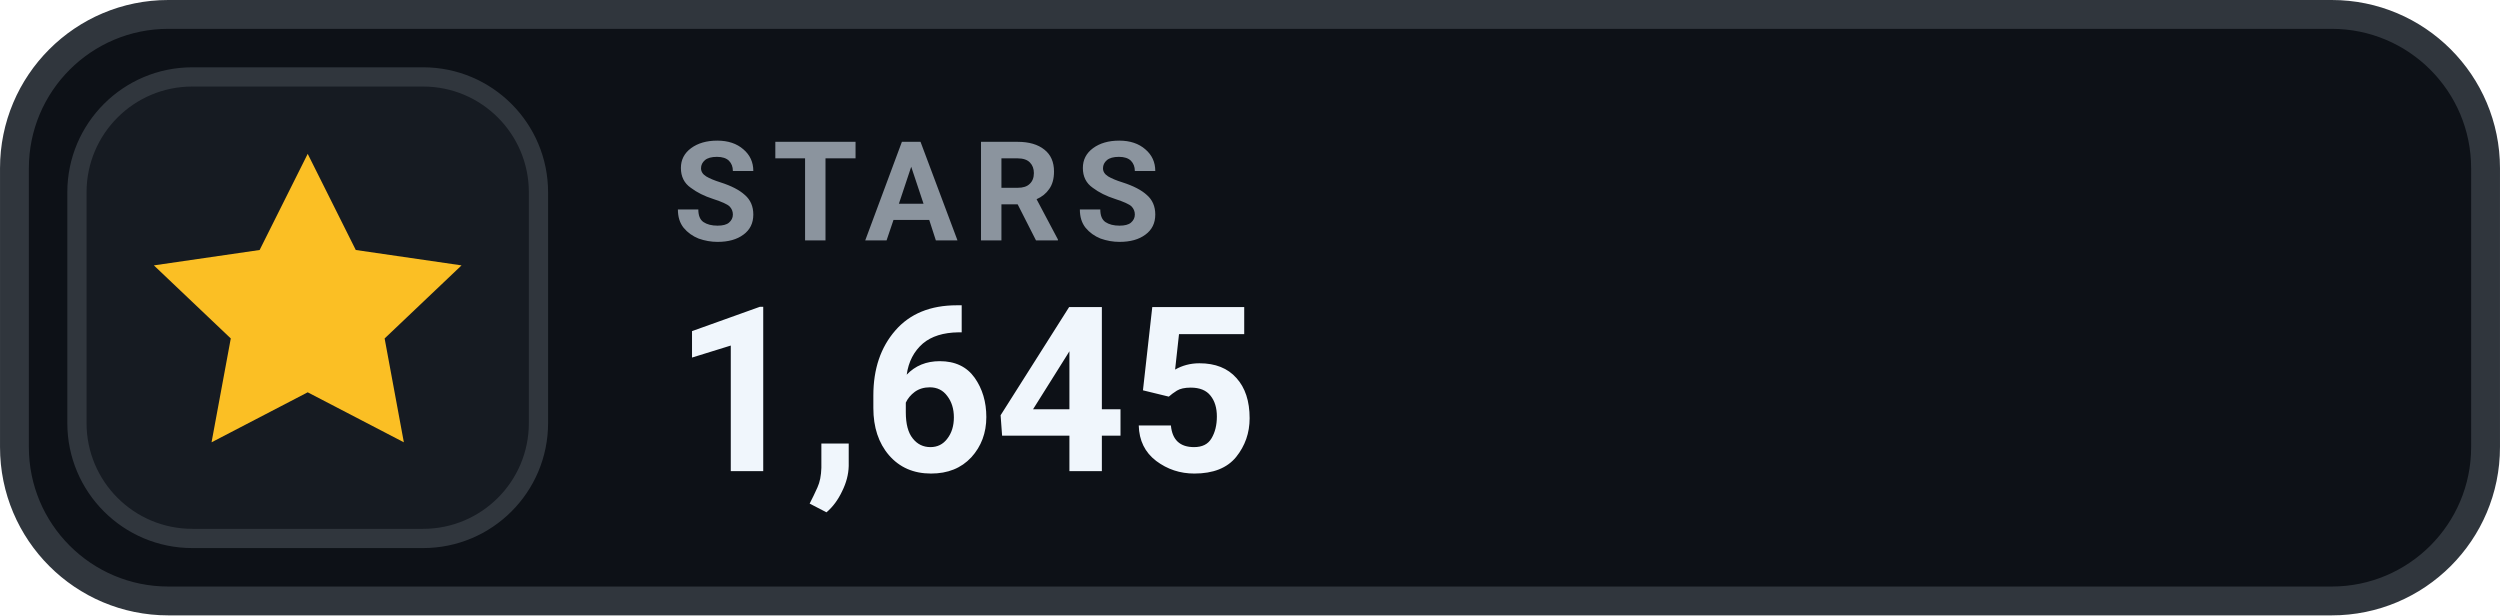
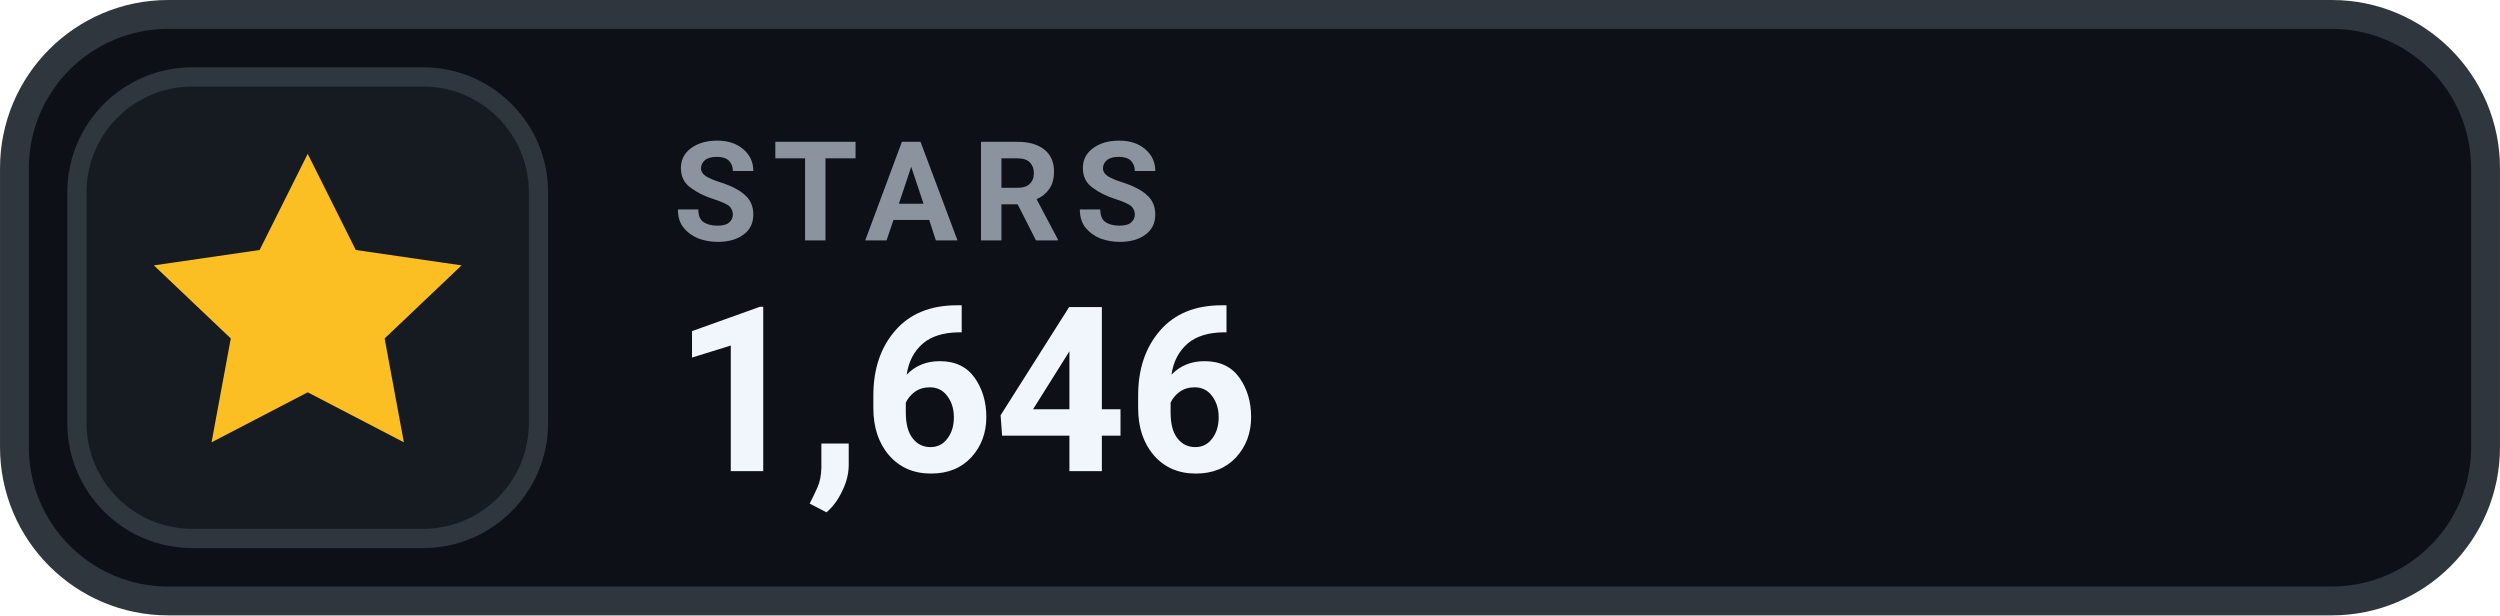
- <svg xmlns="http://www.w3.org/2000/svg" width="126" height="31.015" viewBox="0 0 130 32" role="img" aria-label="STARS 1,645">
+ <svg xmlns="http://www.w3.org/2000/svg" width="126" height="31.015" viewBox="0 0 130 32" role="img" aria-label="STARS 1,646">
  <rect x=".75" y=".75" width="128.5" height="30.5" rx="8" fill="#0D1117" stroke="#30363D" stroke-width="1.5" />
  <rect x="4" y="4" width="24" height="24" rx="6" fill="#161B22" stroke="#30363D" stroke-width="1" />
  <g transform="translate(16 16)" style="color:#FBBF24;">
    <path d="M0 -8 l2.5 5 5.5 .8 -4 3.8 1 5.4 -5 -2.6 -5 2.6 1 -5.4 -4 -3.8 5.5 -.8 Z" fill="currentColor" />
  </g>
  <text x="35" y="12.5" fill="#8B949E" font-family="-apple-system,BlinkMacSystemFont,'Segoe UI',Roboto,Helvetica,Arial,sans-serif" font-size="7.2" font-weight="700" letter-spacing=".75">STARS</text>
-   <text x="35" y="24.5" fill="#F0F6FC" font-family="-apple-system,BlinkMacSystemFont,'Segoe UI',Roboto,Helvetica,Arial,sans-serif" font-size="12" font-weight="700">1,645</text>
+   <text x="35" y="24.5" fill="#F0F6FC" font-family="-apple-system,BlinkMacSystemFont,'Segoe UI',Roboto,Helvetica,Arial,sans-serif" font-size="12" font-weight="700">1,646</text>
</svg>
